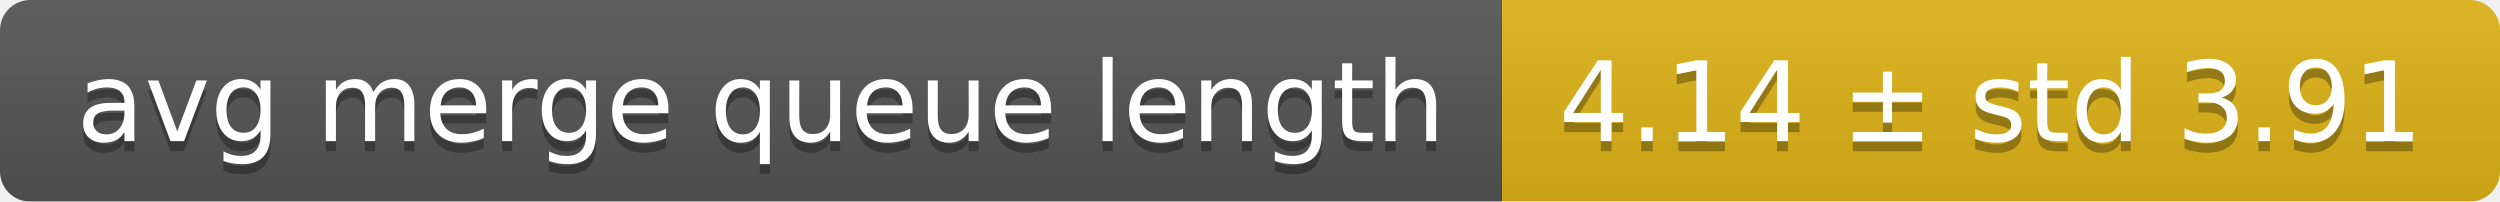
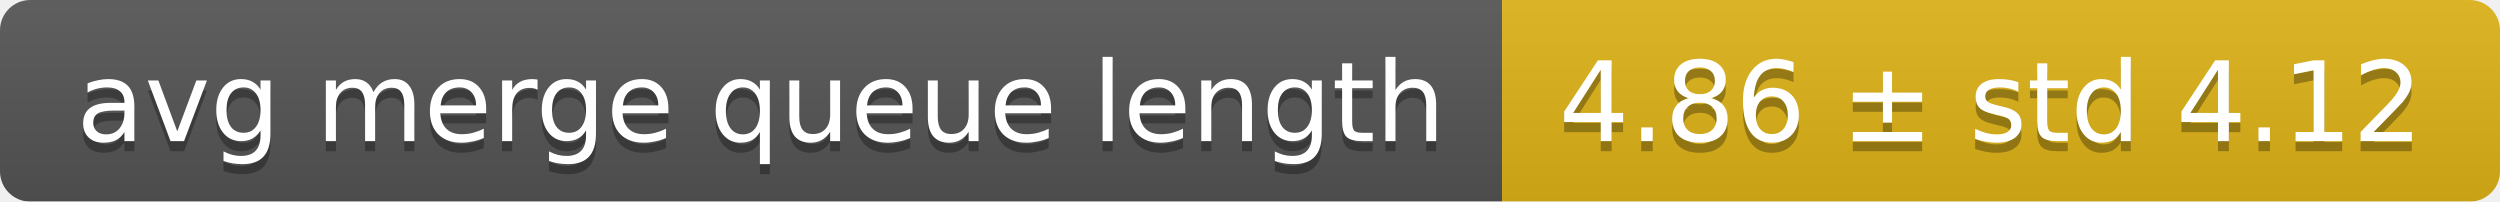
<svg xmlns="http://www.w3.org/2000/svg" width="248" height="20">
  <linearGradient id="smooth" x2="0" y2="100%">
    <stop offset="0" stop-color="#bbb" stop-opacity=".1" />
    <stop offset="1" stop-opacity=".1" />
  </linearGradient>
  <mask id="round">
    <rect width="248" height="20" rx="3" fill="#fff" />
  </mask>
  <g mask="url(#round)">
    <rect width="149" height="20" fill="#555" />
    <rect x="149" width="99" height="20" fill="#dfb317" />
    <rect width="248" height="20" fill="url(#smooth)" />
  </g>
  <g fill="#fff" text-anchor="middle" font-family="DejaVu Sans,Verdana,Geneva,sans-serif" font-size="11">
    <text x="75.5" y="15" fill="#010101" fill-opacity=".3">avg merge queue length</text>
    <text x="75.5" y="14">avg merge queue length</text>
-     <text x="197.5" y="15" fill="#010101" fill-opacity=".3">4.14 ± std 3.91</text>
-     <text x="197.5" y="14">4.14 ± std 3.91</text>
+     <text x="197.5" y="15" fill="#010101" fill-opacity=".3">4.86 ± std 4.12</text>
+     <text x="197.5" y="14">4.86 ± std 4.12</text>
  </g>
</svg>
